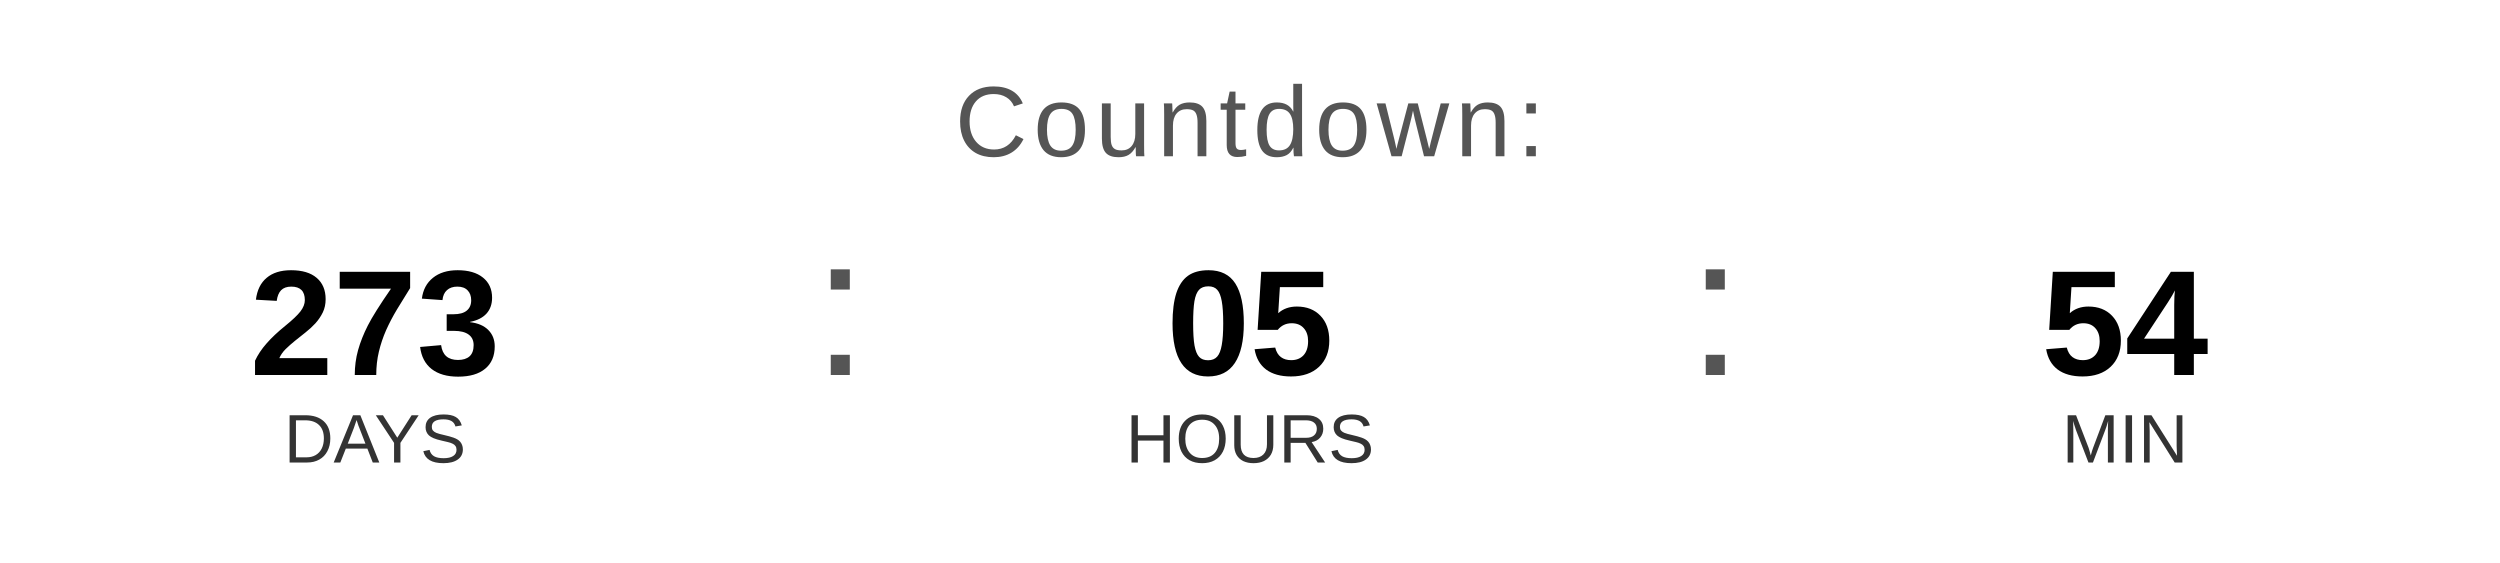
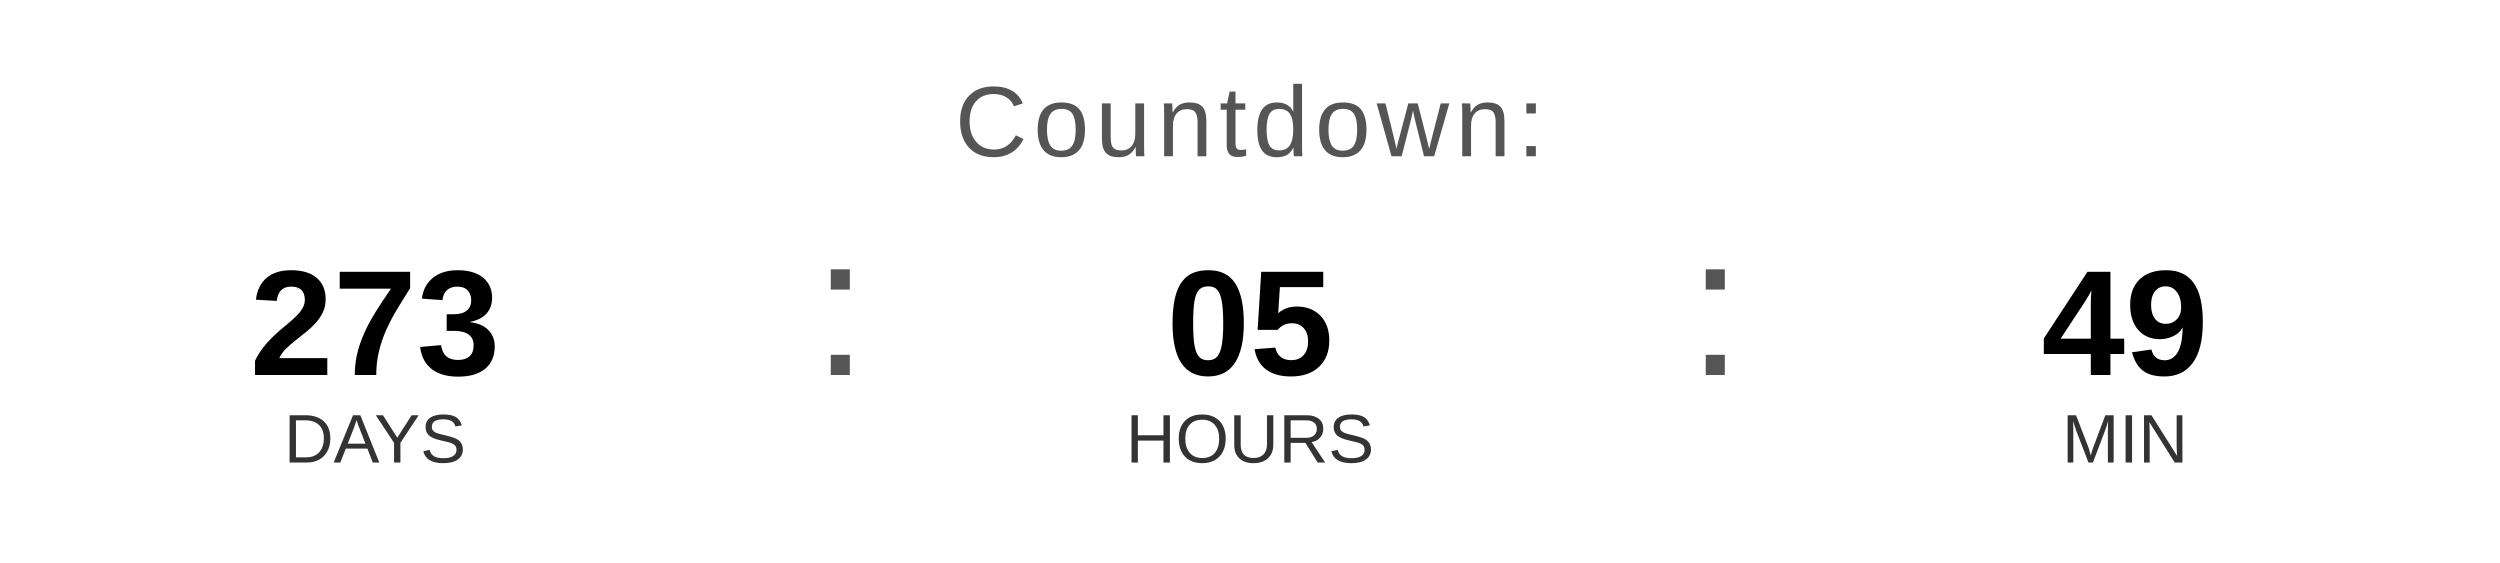
<svg xmlns="http://www.w3.org/2000/svg" width="400" height="90" viewBox="0 0 400 90">
  <text x="200" y="25" font-family="Arial, Helvetica, sans-serif" font-size="16" fill="#555555" text-anchor="middle" letter-spacing="1">
    Countdown:
  </text>
  <text x="60" y="60" font-family="Arial, Helvetica, sans-serif" font-size="24" font-weight="bold" fill="#000000" text-anchor="middle">273</text>
  <text x="60" y="74" font-family="Arial, Helvetica, sans-serif" font-size="11" fill="#333333" text-anchor="middle">DAYS</text>
  <text x="130" y="60" font-family="Arial, sans-serif" font-size="32" fill="#555555">:</text>
  <text x="200" y="60" font-family="Arial, Helvetica, sans-serif" font-size="24" font-weight="bold" fill="#000000" text-anchor="middle">05</text>
  <text x="200" y="74" font-family="Arial, Helvetica, sans-serif" font-size="11" fill="#333333" text-anchor="middle">HOURS</text>
  <text x="270" y="60" font-family="Arial, sans-serif" font-size="32" fill="#555555">:</text>
-   <text x="340" y="60" font-family="Arial, Helvetica, sans-serif" font-size="24" font-weight="bold" fill="#000000" text-anchor="middle">54</text>
+   <text x="340" y="60" font-family="Arial, Helvetica, sans-serif" font-size="24" font-weight="bold" fill="#000000" text-anchor="middle">49</text>
  <text x="340" y="74" font-family="Arial, Helvetica, sans-serif" font-size="11" fill="#333333" text-anchor="middle">MIN</text>
</svg>
